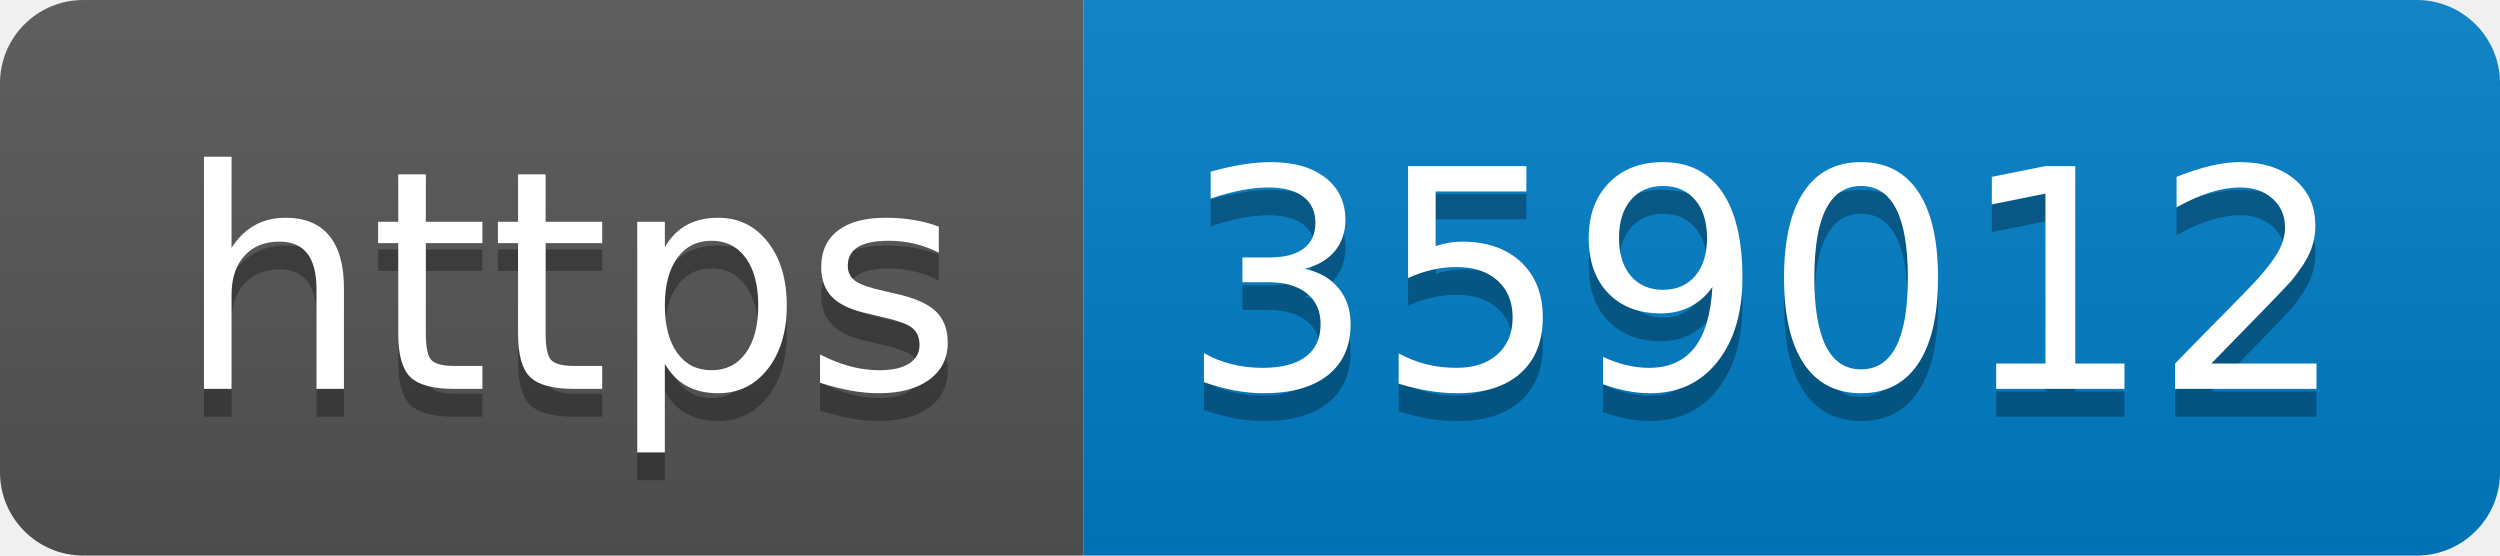
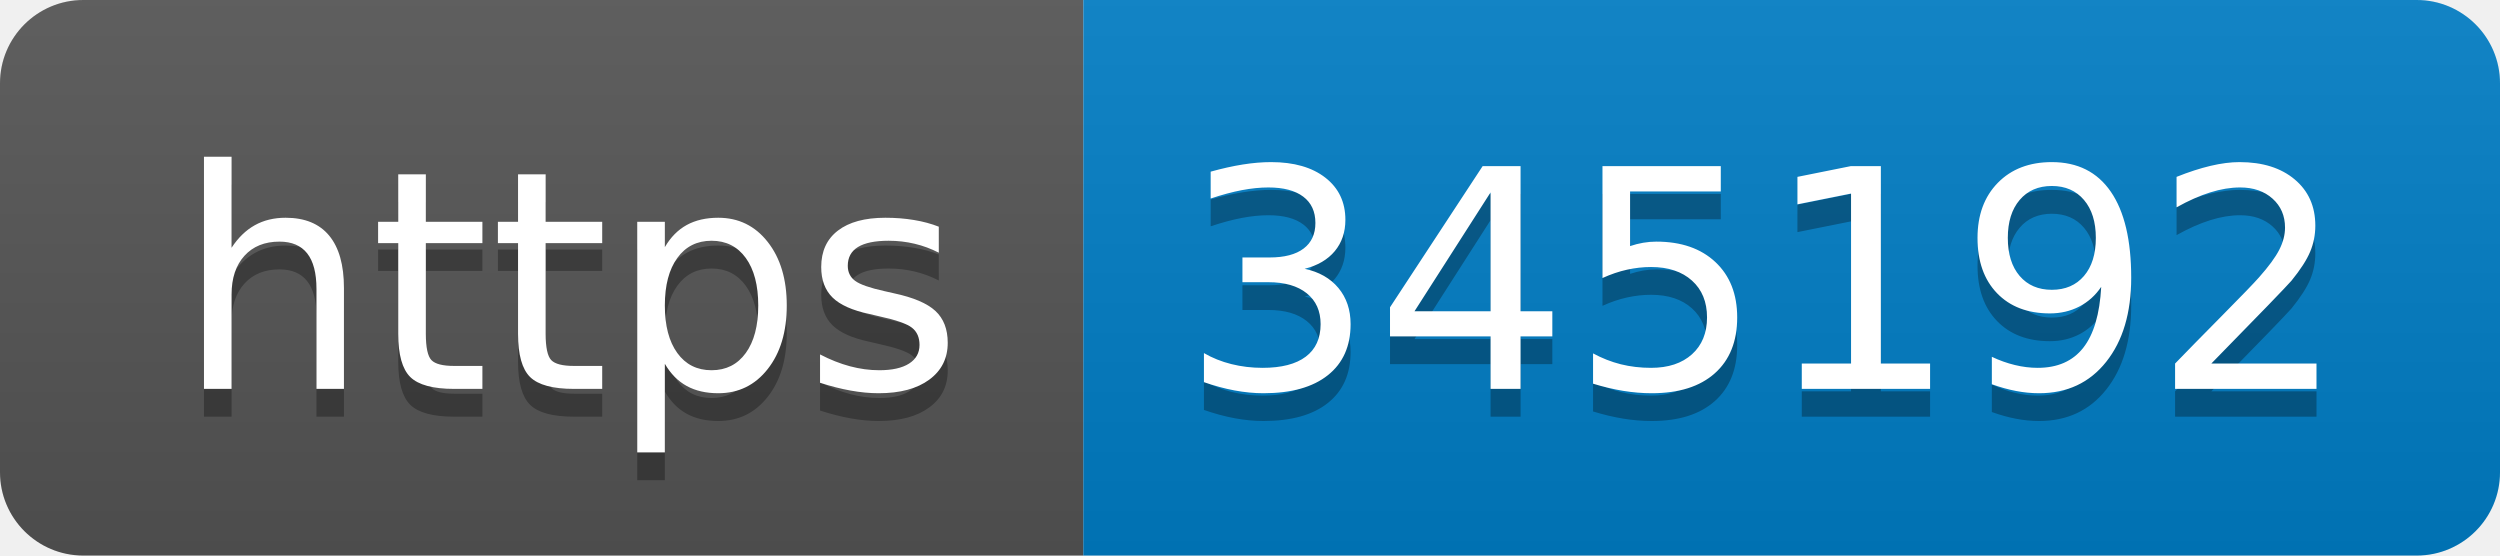
- <svg xmlns="http://www.w3.org/2000/svg" width="90" height="20" role="img" aria-label="https: 359012">
+ <svg xmlns="http://www.w3.org/2000/svg" width="90" height="20" role="img" aria-label="https: 345192">
  <linearGradient id="s" x2="0" y2="100%">
    <stop offset="0" stop-color="#bbb" stop-opacity=".1" />
    <stop offset="1" stop-opacity=".1" />
  </linearGradient>
  <clipPath id="r">
    <rect width="90" height="20" rx="3" fill="#fff" />
  </clipPath>
  <g clip-path="url(#r)">
    <rect width="39" height="20" fill="#555" />
    <rect x="39" width="51" height="20" fill="#007ec6" />
    <rect width="90" height="20" fill="url(#s)" />
  </g>
  <g fill="#fff" text-anchor="middle" font-family="Verdana,Geneva,DejaVu Sans,sans-serif" text-rendering="geometricPrecision" font-size="110">
    <text aria-hidden="true" x="205" y="150" fill="#010101" fill-opacity=".3" transform="scale(.1)" textLength="290">https</text>
    <text x="205" y="140" transform="scale(.1)" fill="#fff" textLength="290">https</text>
-     <text aria-hidden="true" x="635" y="150" fill="#010101" fill-opacity=".3" transform="scale(.1)" textLength="410">359012</text>
-     <text x="635" y="140" transform="scale(.1)" fill="#fff" textLength="410">359012</text>
+     <text aria-hidden="true" x="635" y="150" fill="#010101" fill-opacity=".3" transform="scale(.1)" textLength="410">345192</text>
+     <text x="635" y="140" transform="scale(.1)" fill="#fff" textLength="410">345192</text>
  </g>
</svg>
